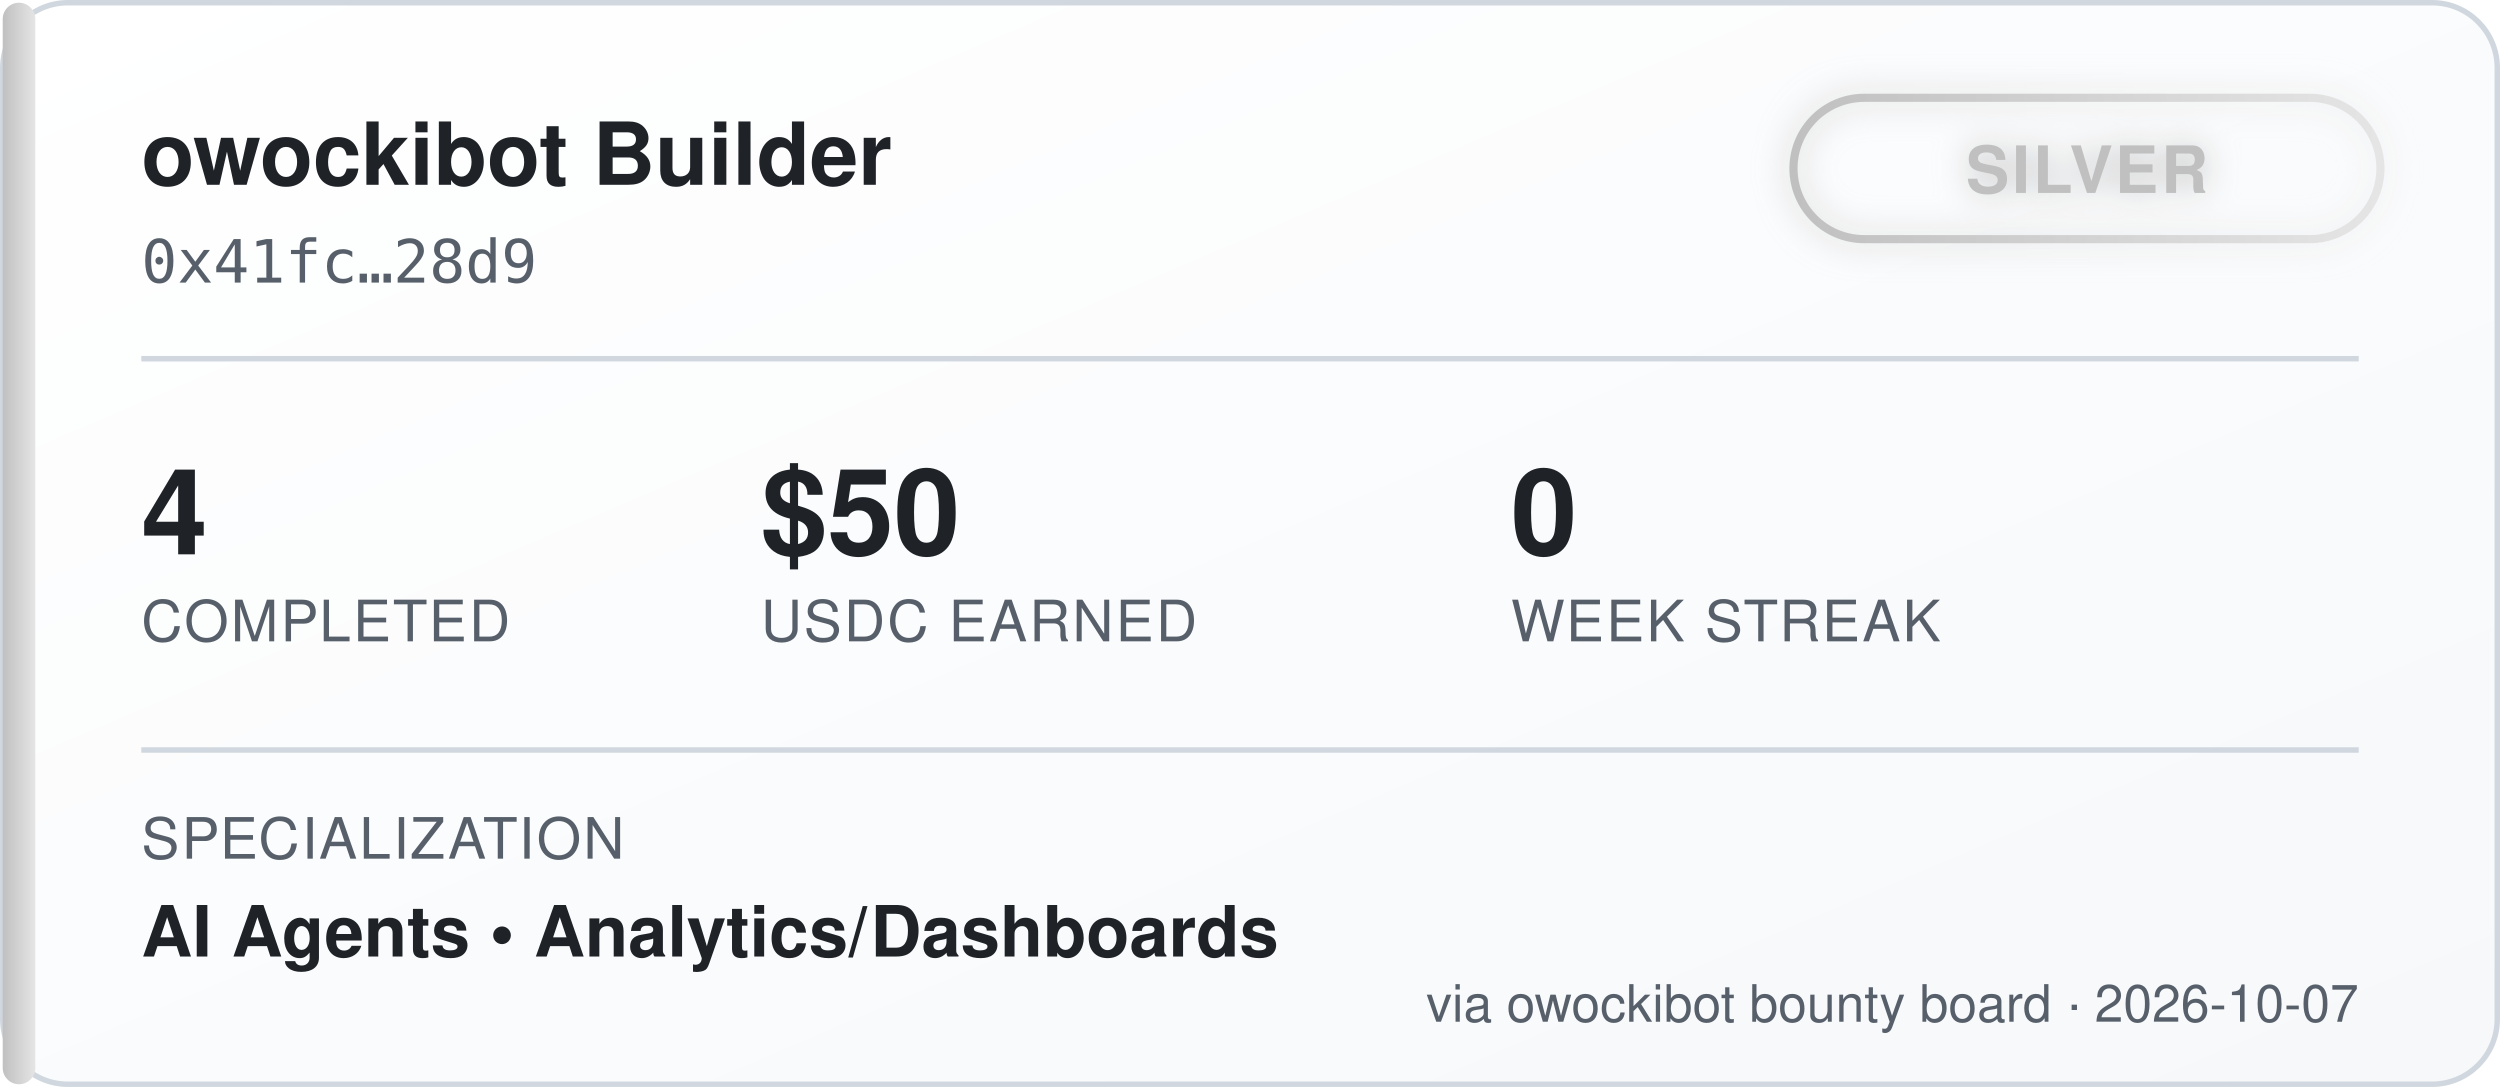
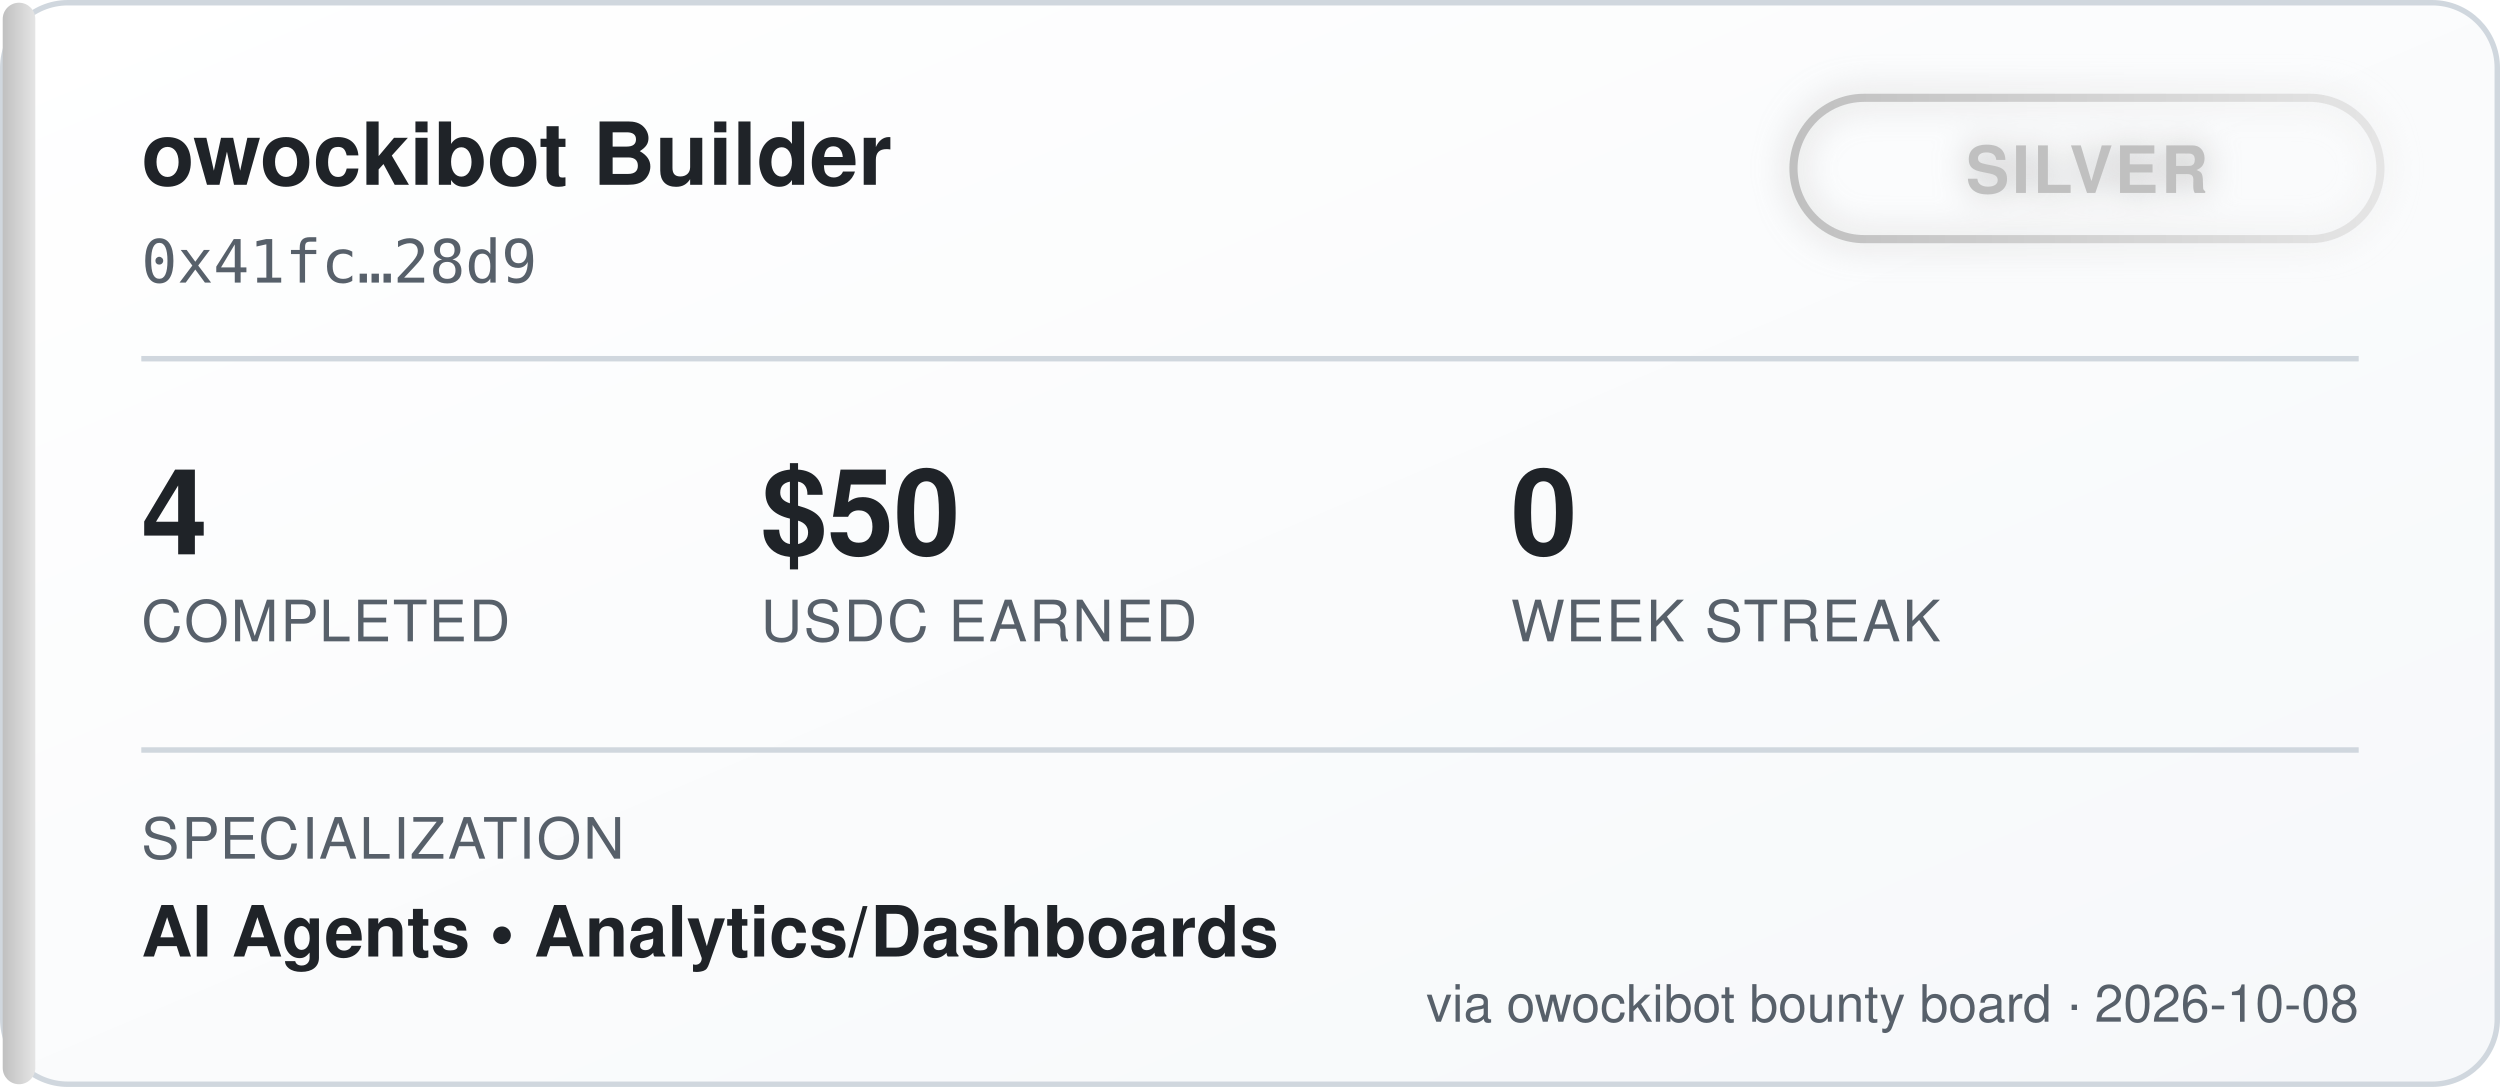
<svg xmlns="http://www.w3.org/2000/svg" width="460" height="200" viewBox="0 0 460 200" font-family="'Segoe UI', Helvetica, Arial, sans-serif">
  <defs>
    <linearGradient id="bgGrad" x1="0" y1="0" x2="1" y2="1">
      <stop offset="0%" stop-color="#ffffff" />
      <stop offset="100%" stop-color="#f6f8fa" />
    </linearGradient>
    <linearGradient id="tierGrad" x1="0" y1="0" x2="1" y2="0">
      <stop offset="0%" stop-color="#c0c0c0" />
      <stop offset="100%" stop-color="#e5e5e5" />
    </linearGradient>
    <filter id="glow" x="-50%" y="-50%" width="200%" height="200%">
      <feGaussianBlur stdDeviation="3" result="blur" />
      <feMerge>
        <feMergeNode in="blur" />
        <feMergeNode in="SourceGraphic" />
      </feMerge>
    </filter>
  </defs>
  <rect x="0.5" y="0.5" width="459" height="199" rx="12" fill="url(#bgGrad)" stroke="#d0d7de" />
  <rect x="0.5" y="0.5" width="6" height="199" rx="3" fill="url(#tierGrad)" />
  <text x="26" y="34" fill="#1f2328" font-size="16" font-weight="700">owockibot Builder</text>
  <text x="26" y="52" fill="#57606a" font-size="11" font-family="monospace">0x41fc…28d9</text>
  <g transform="translate(330, 18)" filter="url(#glow)">
    <rect x="0" y="0" width="108" height="26" rx="13" fill="none" stroke="url(#tierGrad)" stroke-width="1.5" />
    <text x="54" y="17.5" fill="#c0c0c0" font-size="12" font-weight="700" text-anchor="middle" letter-spacing="0.5">SILVER</text>
  </g>
  <line x1="26" y1="66" x2="434" y2="66" stroke="#d0d7de" stroke-width="1" />
  <g font-size="22" font-weight="700" fill="#1f2328">
    <text x="26" y="102">4</text>
    <text x="140" y="102">$50</text>
    <text x="278" y="102">0</text>
  </g>
  <g font-size="10.5" fill="#57606a" letter-spacing="0.4">
    <text x="26" y="118">COMPLETED</text>
    <text x="140" y="118">USDC EARNED</text>
    <text x="278" y="118">WEEK STREAK</text>
  </g>
  <line x1="26" y1="138" x2="434" y2="138" stroke="#d0d7de" stroke-width="1" />
  <text x="26" y="158" fill="#57606a" font-size="10.5" letter-spacing="0.4">SPECIALIZATION</text>
  <text x="26" y="176" fill="#1f2328" font-size="13" font-weight="600">AI Agents  •  Analytics/Dashboards</text>
-   <text x="434" y="188" fill="#57606a" font-size="9.5" text-anchor="end">via owockibot bounty board · 2026-10-07</text>
+   <text x="434" y="188" fill="#57606a" font-size="9.5" text-anchor="end">via owockibot bounty board · 2026-10-08</text>
</svg>
